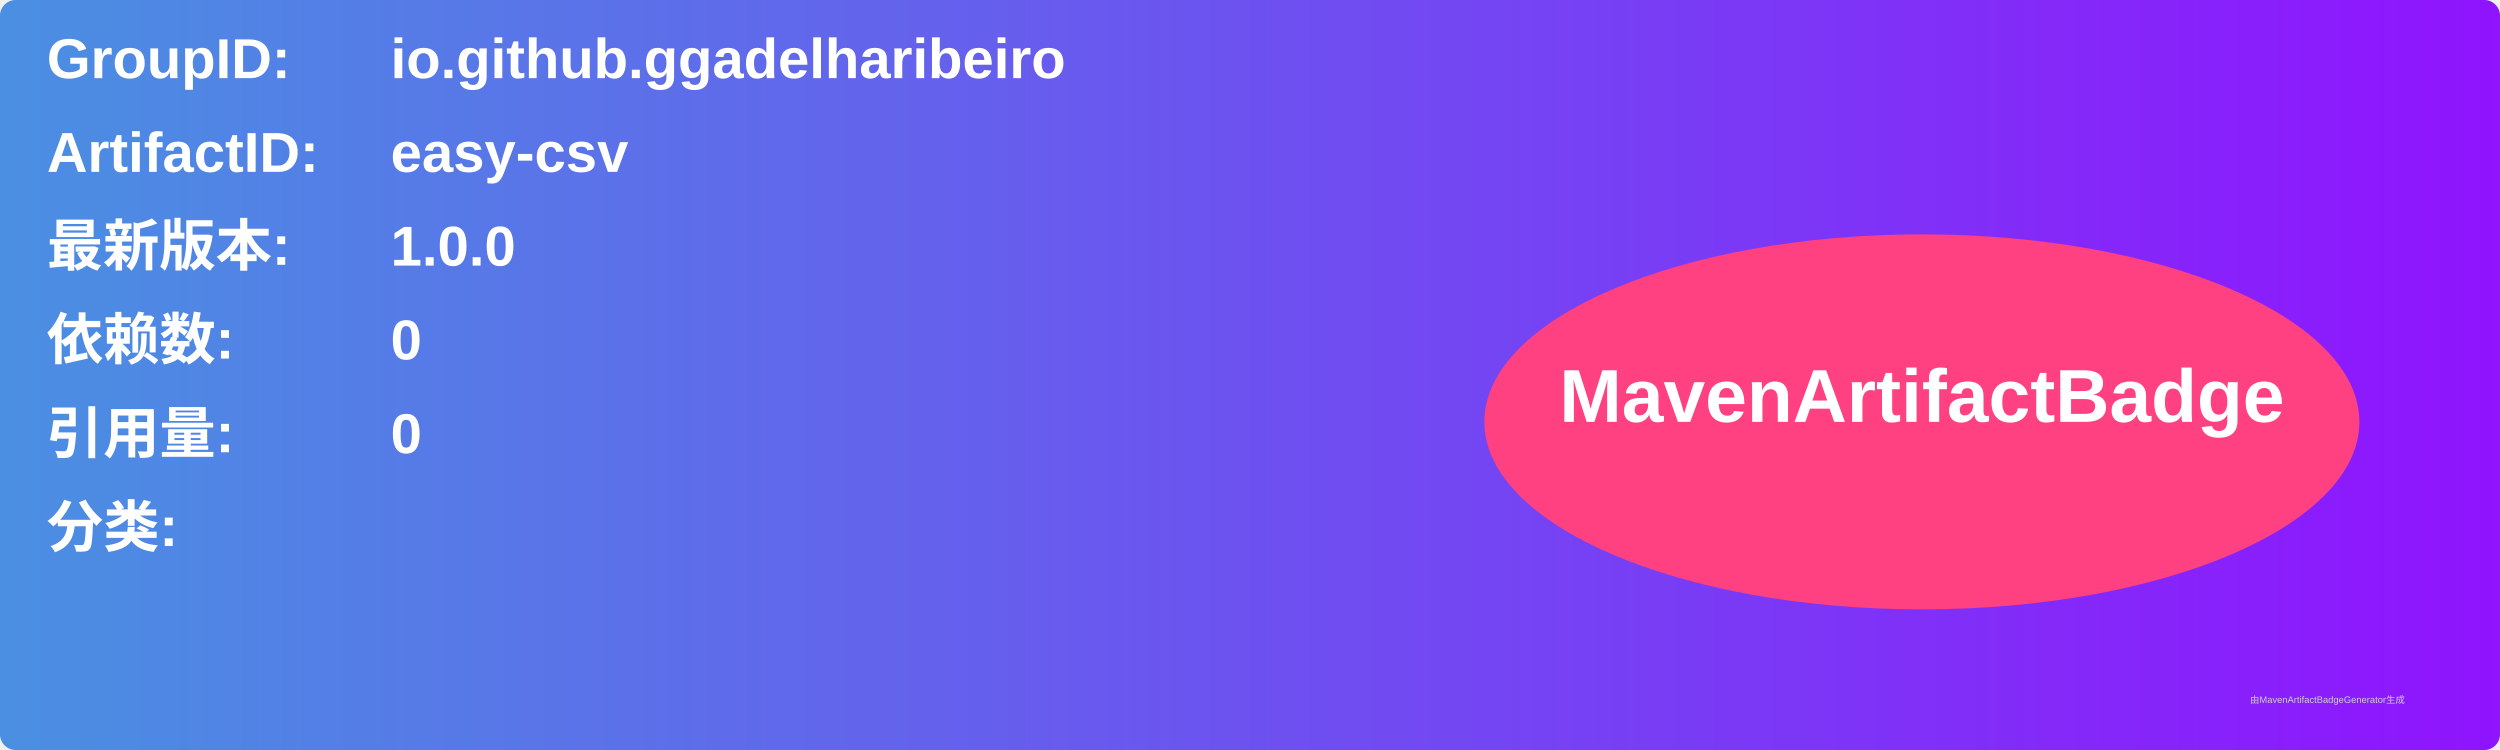
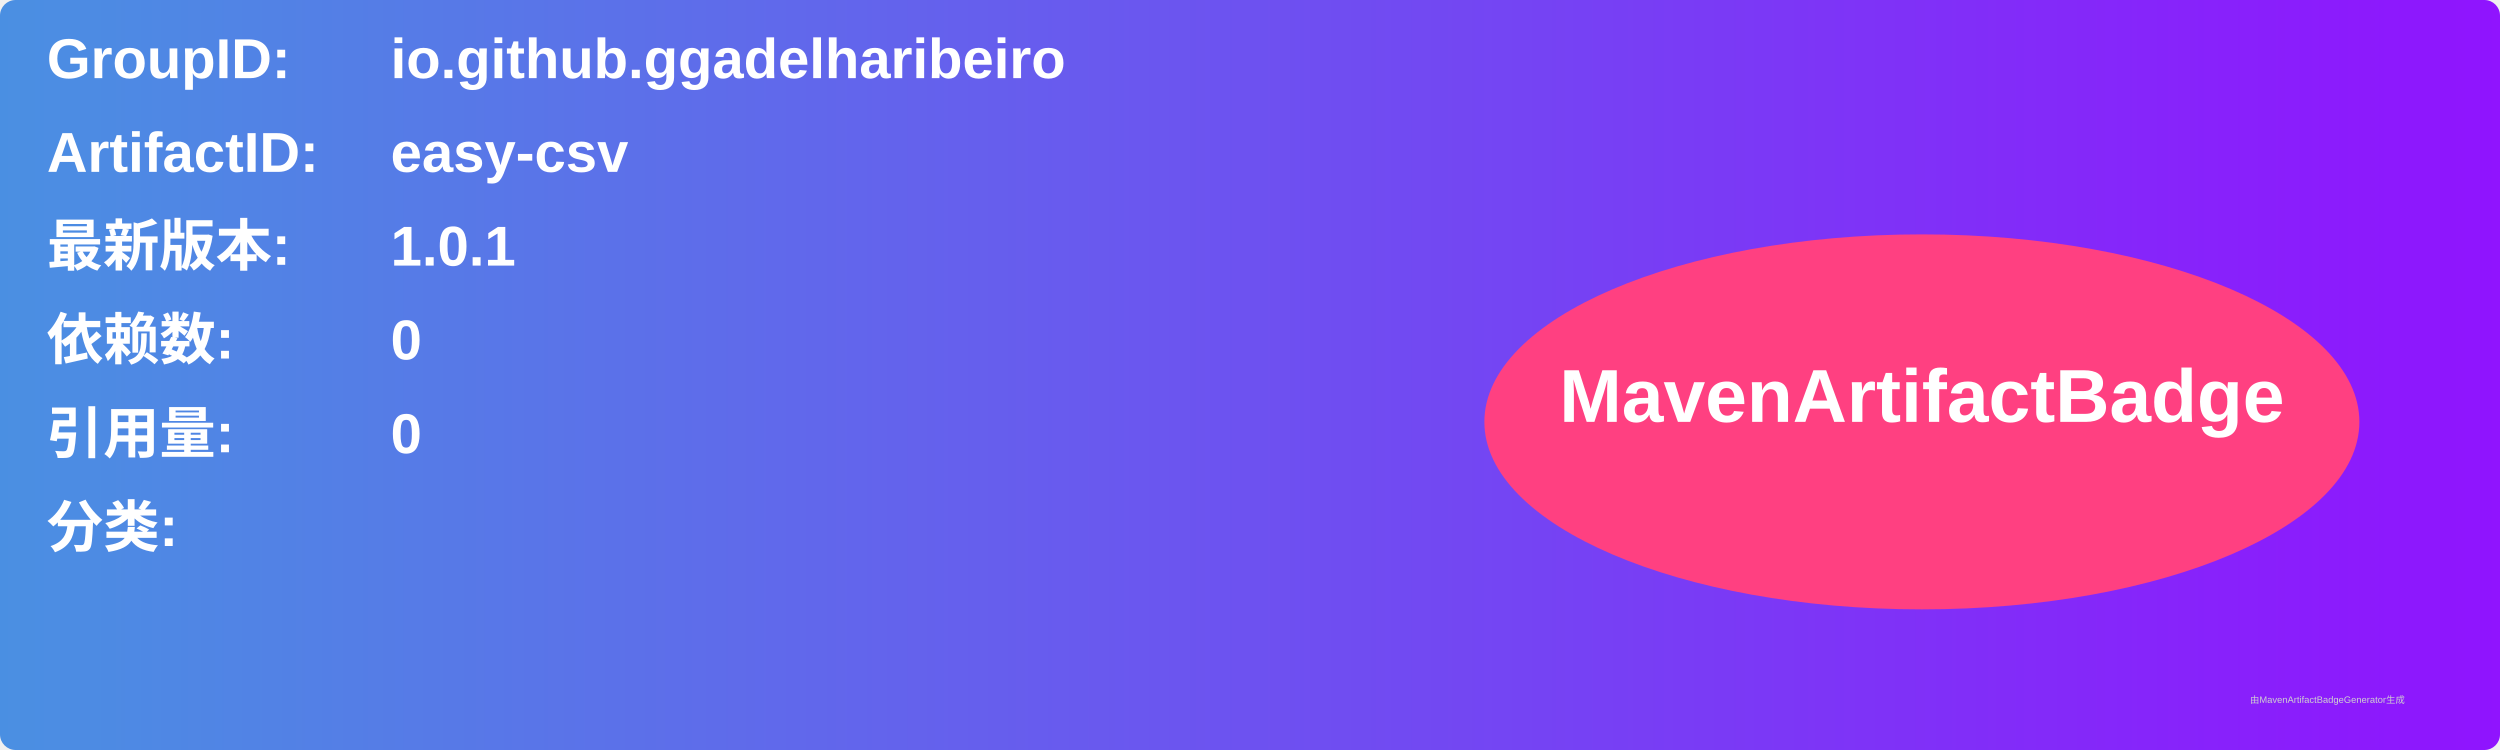
<svg xmlns="http://www.w3.org/2000/svg" width="800" height="240" viewBox="0 0 800 240">
  <linearGradient id="grad" x1="0%" y1="0%" x2="100%" y2="0%">
    <stop offset="0%" stop-color="#4a90e2" />
    <stop offset="100%" stop-color="#9013fe" />
  </linearGradient>
  <rect width="100%" height="100%" rx="5" ry="5" fill="url(#grad)" />
  <g transform="translate(15, 15)">
    <text x="0" y="10" font-family="Arial" font-size="18" fill="white" font-weight="bold" width="260">GroupID:</text>
    <text x="110" y="10" font-family="Arial" font-size="18" fill="white" font-weight="bold" width="460">io.github.ggadelharibeiro</text>
    <text x="0" y="40" font-family="Arial" font-size="18" fill="white" font-weight="bold" width="260">ArtifactID:</text>
    <text x="110" y="40" font-family="Arial" font-size="18" fill="white" font-weight="bold" width="460">easy-csv</text>
    <text x="0" y="70" font-family="Arial" font-size="18" fill="white" font-weight="bold">最新版本:</text>
    <text x="110" y="70" font-family="Arial" font-size="18" fill="white" font-weight="bold">
-       <tspan font-weight="bold">1.0.0</tspan>
+       <tspan font-weight="bold">1.0.1</tspan>
    </text>
    <text x="0" y="100" font-family="Arial" font-size="18" fill="white" font-weight="bold">依赖数: </text>
    <text x="110" y="100" font-family="Arial" font-size="18" fill="white">
      <tspan font-weight="bold">0</tspan>
    </text>
    <text x="0" y="130" font-family="Arial" font-size="18" fill="white" font-weight="bold">引用量: </text>
    <text x="110" y="130" font-family="Arial" font-size="18" fill="white">
      <tspan font-weight="bold">0</tspan>
    </text>
    <text x="0" y="160" font-family="Arial" font-size="18" fill="white" font-weight="bold">分类:</text>
    <text x="10" y="190" font-family="Arial" font-size="10" fill="white">
      <tspan font-weight="bold" />
    </text>
    <ellipse cx="600" cy="120" rx="140" ry="60" fill="#ff4081" />
    <text x="600" y="120" text-anchor="middle" font-family="Arial" font-size="24" fill="white" font-weight="bold">MavenArtifactBadge</text>
  </g>
  <text x="720" y="225" font-family="Arial" font-size="3" fill="#d0d0d0">由MavenArtifactBadgeGenerator生成</text>
</svg>
